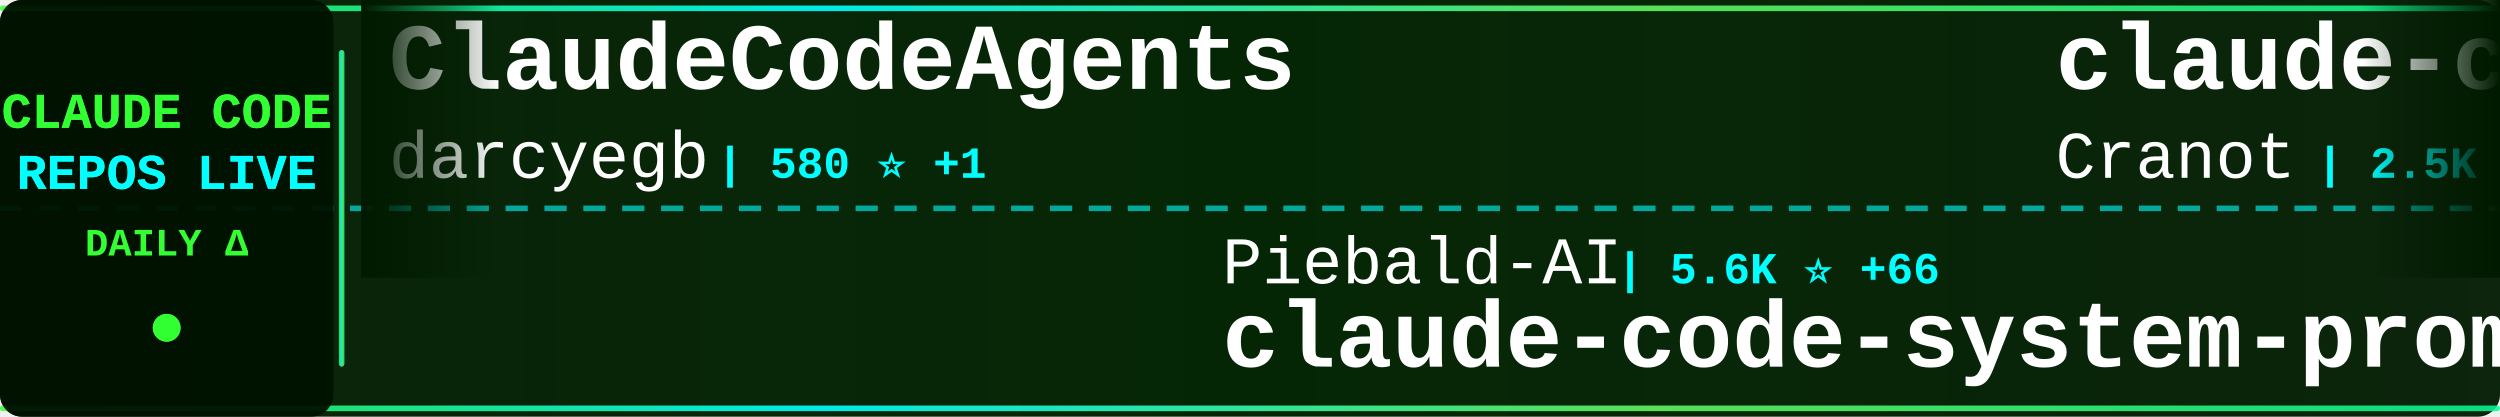
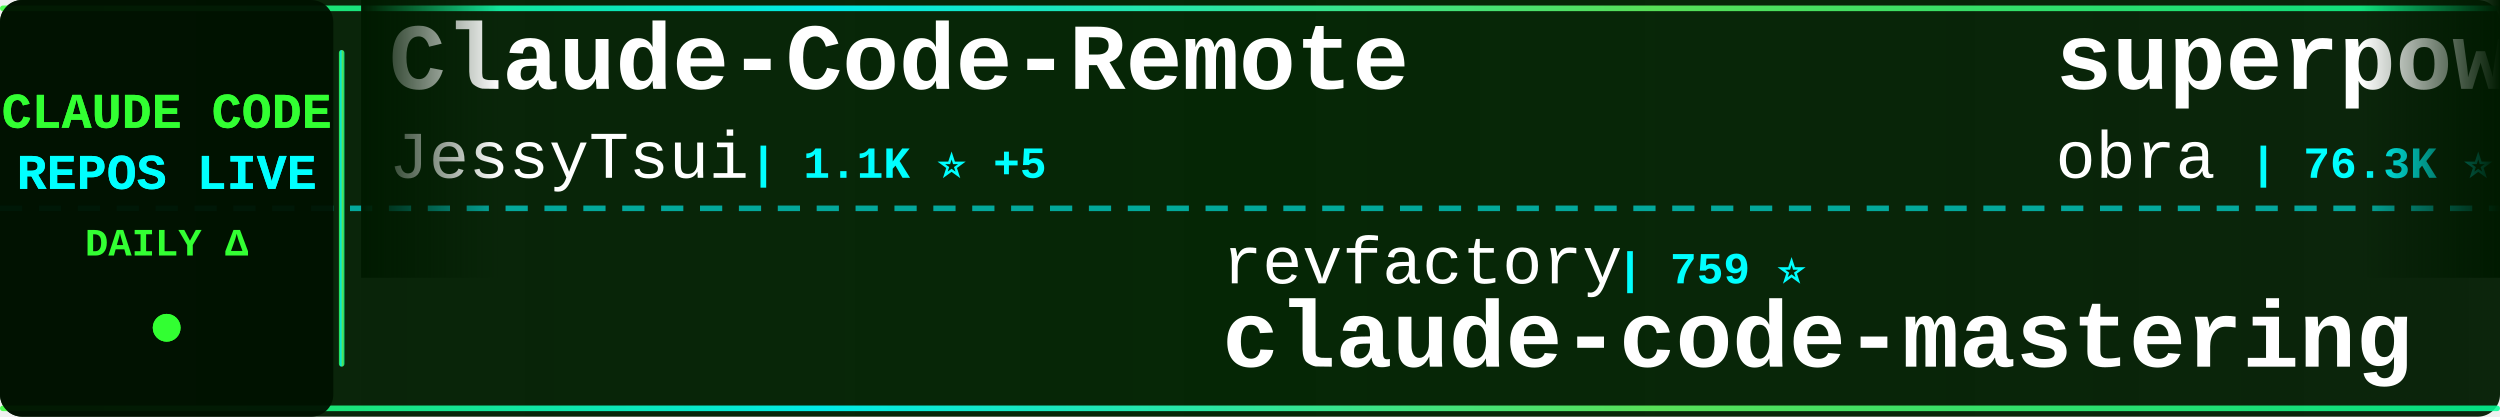
<svg xmlns="http://www.w3.org/2000/svg" width="900" height="150">
  <defs>
    <linearGradient id="tickerBg" x1="0%" y1="0%" x2="100%" y2="0%">
      <stop offset="0%" style="stop-color:#001a00;stop-opacity:0.95" />
      <stop offset="50%" style="stop-color:#002200;stop-opacity:0.98" />
      <stop offset="100%" style="stop-color:#001a00;stop-opacity:0.95" />
    </linearGradient>
    <linearGradient id="borderGrad" x1="0%" y1="0%" x2="100%" y2="0%">
      <stop offset="0%" style="stop-color:#33ff33;stop-opacity:0.85">
        <animate attributeName="stop-opacity" values="0.85;1;0.85" dur="2s" repeatCount="indefinite" />
      </stop>
      <stop offset="33%" style="stop-color:#00ffff;stop-opacity:0.9">
        <animate attributeName="stop-opacity" values="0.9;1;0.9" dur="2.2s" repeatCount="indefinite" />
      </stop>
      <stop offset="66%" style="stop-color:#66ff66;stop-opacity:0.85">
        <animate attributeName="stop-opacity" values="0.85;1;0.85" dur="1.8s" repeatCount="indefinite" />
      </stop>
      <stop offset="100%" style="stop-color:#00ff99;stop-opacity:0.85">
        <animate attributeName="stop-opacity" values="0.85;1;0.85" dur="2s" repeatCount="indefinite" />
      </stop>
    </linearGradient>
    <filter id="textGlow">
      <feGaussianBlur stdDeviation="0.1" result="coloredBlur" />
      <feMerge>
        <feMergeNode in="coloredBlur" />
        <feMergeNode in="SourceGraphic" />
      </feMerge>
    </filter>
    <filter id="metricGlow">
      <feGaussianBlur stdDeviation="0.2" result="coloredBlur" />
      <feMerge>
        <feMergeNode in="coloredBlur" />
        <feMergeNode in="SourceGraphic" />
      </feMerge>
    </filter>
    <linearGradient id="leftFade" x1="0%" y1="0%" x2="100%" y2="0%">
      <stop offset="0%" style="stop-color:#001a00;stop-opacity:1" />
      <stop offset="100%" style="stop-color:#001a00;stop-opacity:0" />
    </linearGradient>
    <linearGradient id="rightFade" x1="0%" y1="0%" x2="100%" y2="0%">
      <stop offset="0%" style="stop-color:#001a00;stop-opacity:0" />
      <stop offset="100%" style="stop-color:#001a00;stop-opacity:1" />
    </linearGradient>
  </defs>
  <rect width="900" height="150" fill="url(#tickerBg)" rx="8" />
  <rect x="0" y="2" width="900" height="2" fill="url(#borderGrad)" rx="1" />
  <rect x="0" y="146" width="900" height="2" fill="url(#borderGrad)" rx="1" />
  <line x1="0" y1="75" x2="900" y2="75" stroke="#00ffff" stroke-width="2" stroke-dasharray="8 6" opacity="0.6" />
  <rect x="0" y="0" width="120" height="150" fill="#001100" opacity="0.95" rx="8" />
  <text x="60" y="46" font-family="'Courier New', monospace" font-size="18" font-weight="bold" fill="#33ff33" text-anchor="middle" filter="url(#textGlow)">
    CLAUDE CODE
  </text>
  <text x="60" y="68" font-family="'Courier New', monospace" font-size="18" font-weight="bold" fill="#00ffff" text-anchor="middle" filter="url(#textGlow)">
    REPOS LIVE
  </text>
  <text x="60" y="92" font-family="'Courier New', monospace" font-size="14" font-weight="bold" fill="#33ff33" text-anchor="middle">
    DAILY Δ
  </text>
  <circle cx="60" cy="118" r="5" fill="#33ff33" filter="url(#metricGlow)">
    <animate attributeName="r" values="4;6;4" dur="1.5s" repeatCount="indefinite" />
    <animate attributeName="opacity" values="0.6;1;0.6" dur="1.5s" repeatCount="indefinite" />
  </circle>
  <rect x="122" y="18" width="2" height="114" fill="url(#borderGrad)" rx="1" />
  <clipPath id="tickerClip">
    <rect x="130" y="0" width="770" height="150" />
  </clipPath>
  <g clip-path="url(#tickerClip)">
    <g id="tickerItems">
      <animateTransform attributeName="transform" attributeType="XML" type="translate" from="0 0" to="-3000 0" dur="54s" repeatCount="indefinite" />
      <g transform="translate(0, 0)">
-         <text x="140" y="32" font-family="'Courier New', monospace" font-size="34" font-weight="bold" fill="#ffffff">ClaudeCodeAgents</text>
-         <text x="140" y="64" font-family="'Courier New', monospace" font-size="24" font-weight="normal" fill="#ffffff" opacity="1.0">darcyegb</text>
-         <text x="258" y="64" font-family="'Courier New', monospace" font-size="16" font-weight="bold" fill="#00ffff"> | 580 ⭐ +1</text>
+         <text x="140" y="32" font-family="'Courier New', monospace" font-size="34" font-weight="bold" fill="#ffffff">Claude-Code-Remote</text>
+         <text x="140" y="64" font-family="'Courier New', monospace" font-size="24" font-weight="normal" fill="#ffffff" opacity="1.0">JessyTsui</text>
+         <text x="270" y="64" font-family="'Courier New', monospace" font-size="16" font-weight="bold" fill="#00ffff"> | 1.1K ⭐ +5</text>
      </g>
      <g transform="translate(300, 0)">
-         <text x="140" y="102" font-family="'Courier New', monospace" font-size="24" font-weight="normal" fill="#ffffff" opacity="1.0">Piebald-AI</text>
-         <text x="282" y="102" font-family="'Courier New', monospace" font-size="16" font-weight="bold" fill="#00ffff"> | 5.6K ⭐ +66</text>
-         <text x="140" y="132" font-family="'Courier New', monospace" font-size="34" font-weight="bold" fill="#ffffff">claude-code-system-promp...</text>
-       </g>
-       <g transform="translate(600, 0)">
-         <text x="140" y="32" font-family="'Courier New', monospace" font-size="34" font-weight="bold" fill="#ffffff">claude-code-guide</text>
-         <text x="140" y="64" font-family="'Courier New', monospace" font-size="24" font-weight="normal" fill="#ffffff" opacity="1.0">Cranot</text>
-         <text x="234" y="64" font-family="'Courier New', monospace" font-size="16" font-weight="bold" fill="#00ffff"> | 2.5K ⭐ +6</text>
-       </g>
-       <g transform="translate(900, 0)">
-         <text x="140" y="102" font-family="'Courier New', monospace" font-size="24" font-weight="normal" fill="#ffffff" opacity="1.0">simonw</text>
-         <text x="234" y="102" font-family="'Courier New', monospace" font-size="16" font-weight="bold" fill="#00ffff"> | 1.1K ⭐ +1</text>
-         <text x="140" y="132" font-family="'Courier New', monospace" font-size="34" font-weight="bold" fill="#ffffff">claude-code-transcripts</text>
-       </g>
-       <g transform="translate(1200, 0)">
-         <text x="140" y="32" font-family="'Courier New', monospace" font-size="34" font-weight="bold" fill="#ffffff">opencode</text>
-         <text x="140" y="64" font-family="'Courier New', monospace" font-size="24" font-weight="normal" fill="#ffffff" opacity="1.0">anomalyco</text>
-         <text x="270" y="64" font-family="'Courier New', monospace" font-size="16" font-weight="bold" fill="#00ffff"> | 119.5K ⭐ +709</text>
-       </g>
-       <g transform="translate(1500, 0)">
        <text x="140" y="102" font-family="'Courier New', monospace" font-size="24" font-weight="normal" fill="#ffffff" opacity="1.0">revfactory</text>
        <text x="282" y="102" font-family="'Courier New', monospace" font-size="16" font-weight="bold" fill="#00ffff"> | 759 ⭐</text>
        <text x="140" y="132" font-family="'Courier New', monospace" font-size="34" font-weight="bold" fill="#ffffff">claude-code-mastering</text>
      </g>
+       <g transform="translate(600, 0)">
+         <text x="140" y="32" font-family="'Courier New', monospace" font-size="34" font-weight="bold" fill="#ffffff">superpowers</text>
+         <text x="140" y="64" font-family="'Courier New', monospace" font-size="24" font-weight="normal" fill="#ffffff" opacity="1.0">obra</text>
+         <text x="210" y="64" font-family="'Courier New', monospace" font-size="16" font-weight="bold" fill="#00ffff"> | 76.3K ⭐ +1.3K</text>
+       </g>
+       <g transform="translate(900, 0)">
+         <text x="140" y="102" font-family="'Courier New', monospace" font-size="24" font-weight="normal" fill="#ffffff" opacity="1.0">winfunc</text>
+         <text x="246" y="102" font-family="'Courier New', monospace" font-size="16" font-weight="bold" fill="#00ffff"> | 20.9K ⭐ +25</text>
+         <text x="140" y="132" font-family="'Courier New', monospace" font-size="34" font-weight="bold" fill="#ffffff">opcode</text>
+       </g>
+       <g transform="translate(1200, 0)">
+         <text x="140" y="32" font-family="'Courier New', monospace" font-size="34" font-weight="bold" fill="#ffffff">cc</text>
+         <text x="140" y="64" font-family="'Courier New', monospace" font-size="24" font-weight="normal" fill="#ffffff" opacity="1.0">kn1026</text>
+         <text x="234" y="64" font-family="'Courier New', monospace" font-size="16" font-weight="bold" fill="#00ffff"> | 704 ⭐</text>
+       </g>
+       <g transform="translate(1500, 0)">
+         <text x="140" y="102" font-family="'Courier New', monospace" font-size="24" font-weight="normal" fill="#ffffff" opacity="1.0">jeremylongshore</text>
+         <text x="342" y="102" font-family="'Courier New', monospace" font-size="16" font-weight="bold" fill="#00ffff"> | 1.6K ⭐ +9</text>
+         <text x="140" y="132" font-family="'Courier New', monospace" font-size="34" font-weight="bold" fill="#ffffff">claude-code-plugins-plus...</text>
+       </g>
      <g transform="translate(1800, 0)">
-         <text x="140" y="32" font-family="'Courier New', monospace" font-size="34" font-weight="bold" fill="#ffffff">ralph-claude-code</text>
-         <text x="140" y="64" font-family="'Courier New', monospace" font-size="24" font-weight="normal" fill="#ffffff" opacity="1.0">frankbria</text>
-         <text x="270" y="64" font-family="'Courier New', monospace" font-size="16" font-weight="bold" fill="#00ffff"> | 7.6K ⭐ +24</text>
+         <text x="140" y="32" font-family="'Courier New', monospace" font-size="34" font-weight="bold" fill="#ffffff">claude-code-webui</text>
+         <text x="140" y="64" font-family="'Courier New', monospace" font-size="24" font-weight="normal" fill="#ffffff" opacity="1.0">sugyan</text>
+         <text x="234" y="64" font-family="'Courier New', monospace" font-size="16" font-weight="bold" fill="#00ffff"> | 950 ⭐ +1</text>
      </g>
      <g transform="translate(2100, 0)">
-         <text x="140" y="102" font-family="'Courier New', monospace" font-size="24" font-weight="normal" fill="#ffffff" opacity="1.0">catlog22</text>
-         <text x="258" y="102" font-family="'Courier New', monospace" font-size="16" font-weight="bold" fill="#00ffff"> | 1.5K ⭐ +10</text>
-         <text x="140" y="132" font-family="'Courier New', monospace" font-size="34" font-weight="bold" fill="#ffffff">Claude-Code-Workflow</text>
+         <text x="140" y="102" font-family="'Courier New', monospace" font-size="24" font-weight="normal" fill="#ffffff" opacity="1.0">farion1231</text>
+         <text x="282" y="102" font-family="'Courier New', monospace" font-size="16" font-weight="bold" fill="#00ffff"> | 26.3K ⭐ +487</text>
+         <text x="140" y="132" font-family="'Courier New', monospace" font-size="34" font-weight="bold" fill="#ffffff">cc-switch</text>
      </g>
      <g transform="translate(2400, 0)">
-         <text x="140" y="32" font-family="'Courier New', monospace" font-size="34" font-weight="bold" fill="#ffffff">claude-code-reverse</text>
-         <text x="140" y="64" font-family="'Courier New', monospace" font-size="24" font-weight="normal" fill="#ffffff" opacity="1.0">Yuyz0112</text>
-         <text x="258" y="64" font-family="'Courier New', monospace" font-size="16" font-weight="bold" fill="#00ffff"> | 2.2K ⭐ +8</text>
+         <text x="140" y="32" font-family="'Courier New', monospace" font-size="34" font-weight="bold" fill="#ffffff">claude-code-sub-agents</text>
+         <text x="140" y="64" font-family="'Courier New', monospace" font-size="24" font-weight="normal" fill="#ffffff" opacity="1.0">lst97</text>
+         <text x="222" y="64" font-family="'Courier New', monospace" font-size="16" font-weight="bold" fill="#00ffff"> | 1.5K ⭐</text>
      </g>
      <g transform="translate(2700, 0)">
-         <text x="140" y="102" font-family="'Courier New', monospace" font-size="24" font-weight="normal" fill="#ffffff" opacity="1.0">anthropics</text>
-         <text x="282" y="102" font-family="'Courier New', monospace" font-size="16" font-weight="bold" fill="#00ffff"> | 1.6K ⭐ +12</text>
-         <text x="140" y="132" font-family="'Courier New', monospace" font-size="34" font-weight="bold" fill="#ffffff">claude-agent-sdk-demos</text>
+         <text x="140" y="102" font-family="'Courier New', monospace" font-size="24" font-weight="normal" fill="#ffffff" opacity="1.0">fuergaosi233</text>
+         <text x="306" y="102" font-family="'Courier New', monospace" font-size="16" font-weight="bold" fill="#00ffff"> | 2.1K ⭐ +10</text>
+         <text x="140" y="132" font-family="'Courier New', monospace" font-size="34" font-weight="bold" fill="#ffffff">claude-code-proxy</text>
      </g>
      <g transform="translate(3000, 0)">
-         <text x="140" y="32" font-family="'Courier New', monospace" font-size="34" font-weight="bold" fill="#ffffff">ClaudeCodeAgents</text>
-         <text x="140" y="64" font-family="'Courier New', monospace" font-size="24" font-weight="normal" fill="#ffffff" opacity="1.0">darcyegb</text>
-         <text x="258" y="64" font-family="'Courier New', monospace" font-size="16" font-weight="bold" fill="#00ffff"> | 580 ⭐ +1</text>
+         <text x="140" y="32" font-family="'Courier New', monospace" font-size="34" font-weight="bold" fill="#ffffff">Claude-Code-Remote</text>
+         <text x="140" y="64" font-family="'Courier New', monospace" font-size="24" font-weight="normal" fill="#ffffff" opacity="1.0">JessyTsui</text>
+         <text x="270" y="64" font-family="'Courier New', monospace" font-size="16" font-weight="bold" fill="#00ffff"> | 1.1K ⭐ +5</text>
      </g>
      <g transform="translate(3300, 0)">
-         <text x="140" y="102" font-family="'Courier New', monospace" font-size="24" font-weight="normal" fill="#ffffff" opacity="1.0">Piebald-AI</text>
-         <text x="282" y="102" font-family="'Courier New', monospace" font-size="16" font-weight="bold" fill="#00ffff"> | 5.6K ⭐ +66</text>
-         <text x="140" y="132" font-family="'Courier New', monospace" font-size="34" font-weight="bold" fill="#ffffff">claude-code-system-promp...</text>
+         <text x="140" y="102" font-family="'Courier New', monospace" font-size="24" font-weight="normal" fill="#ffffff" opacity="1.0">revfactory</text>
+         <text x="282" y="102" font-family="'Courier New', monospace" font-size="16" font-weight="bold" fill="#00ffff"> | 759 ⭐</text>
+         <text x="140" y="132" font-family="'Courier New', monospace" font-size="34" font-weight="bold" fill="#ffffff">claude-code-mastering</text>
      </g>
      <g transform="translate(3600, 0)">
-         <text x="140" y="32" font-family="'Courier New', monospace" font-size="34" font-weight="bold" fill="#ffffff">claude-code-guide</text>
-         <text x="140" y="64" font-family="'Courier New', monospace" font-size="24" font-weight="normal" fill="#ffffff" opacity="1.0">Cranot</text>
-         <text x="234" y="64" font-family="'Courier New', monospace" font-size="16" font-weight="bold" fill="#00ffff"> | 2.5K ⭐ +6</text>
+         <text x="140" y="32" font-family="'Courier New', monospace" font-size="34" font-weight="bold" fill="#ffffff">superpowers</text>
+         <text x="140" y="64" font-family="'Courier New', monospace" font-size="24" font-weight="normal" fill="#ffffff" opacity="1.0">obra</text>
+         <text x="210" y="64" font-family="'Courier New', monospace" font-size="16" font-weight="bold" fill="#00ffff"> | 76.3K ⭐ +1.3K</text>
      </g>
      <g transform="translate(3900, 0)">
-         <text x="140" y="102" font-family="'Courier New', monospace" font-size="24" font-weight="normal" fill="#ffffff" opacity="1.0">simonw</text>
-         <text x="234" y="102" font-family="'Courier New', monospace" font-size="16" font-weight="bold" fill="#00ffff"> | 1.1K ⭐ +1</text>
-         <text x="140" y="132" font-family="'Courier New', monospace" font-size="34" font-weight="bold" fill="#ffffff">claude-code-transcripts</text>
+         <text x="140" y="102" font-family="'Courier New', monospace" font-size="24" font-weight="normal" fill="#ffffff" opacity="1.0">winfunc</text>
+         <text x="246" y="102" font-family="'Courier New', monospace" font-size="16" font-weight="bold" fill="#00ffff"> | 20.9K ⭐ +25</text>
+         <text x="140" y="132" font-family="'Courier New', monospace" font-size="34" font-weight="bold" fill="#ffffff">opcode</text>
      </g>
    </g>
  </g>
  <rect x="130" y="0" width="50" height="100" fill="url(#leftFade)" />
  <rect x="850" y="0" width="50" height="100" fill="url(#rightFade)" />
</svg>
